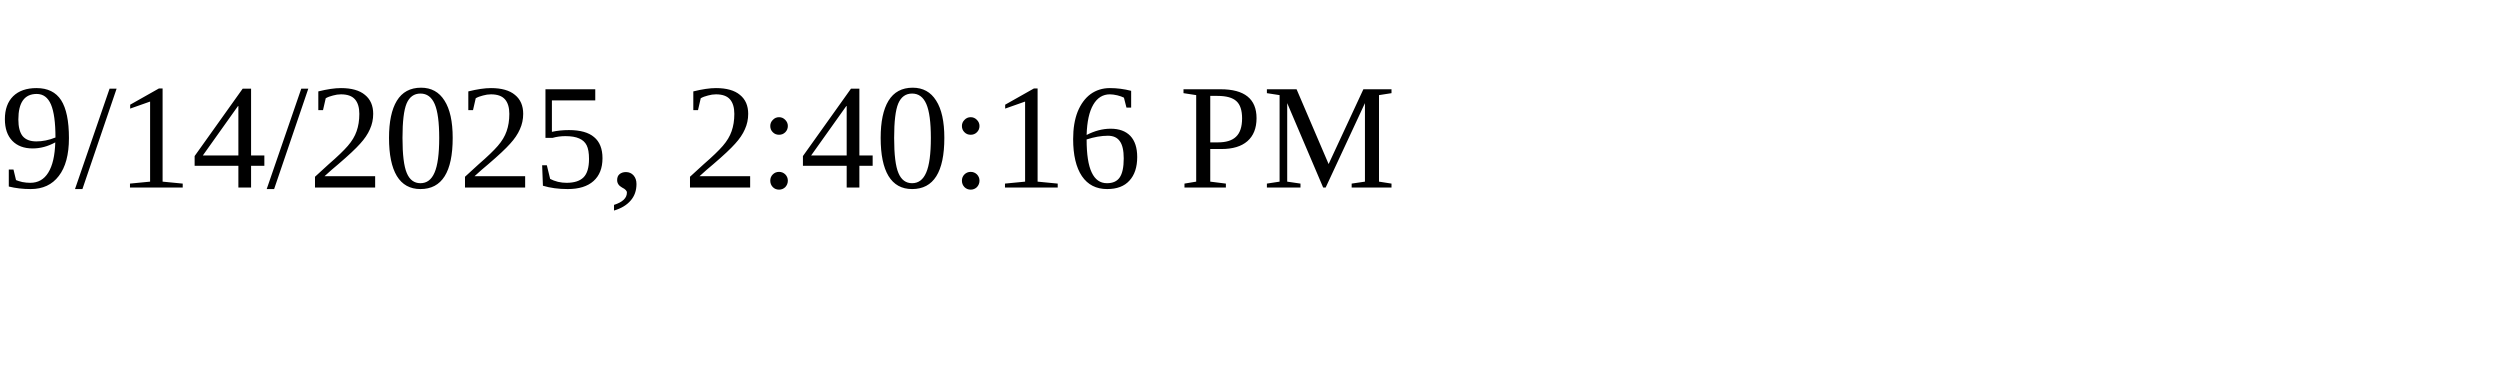
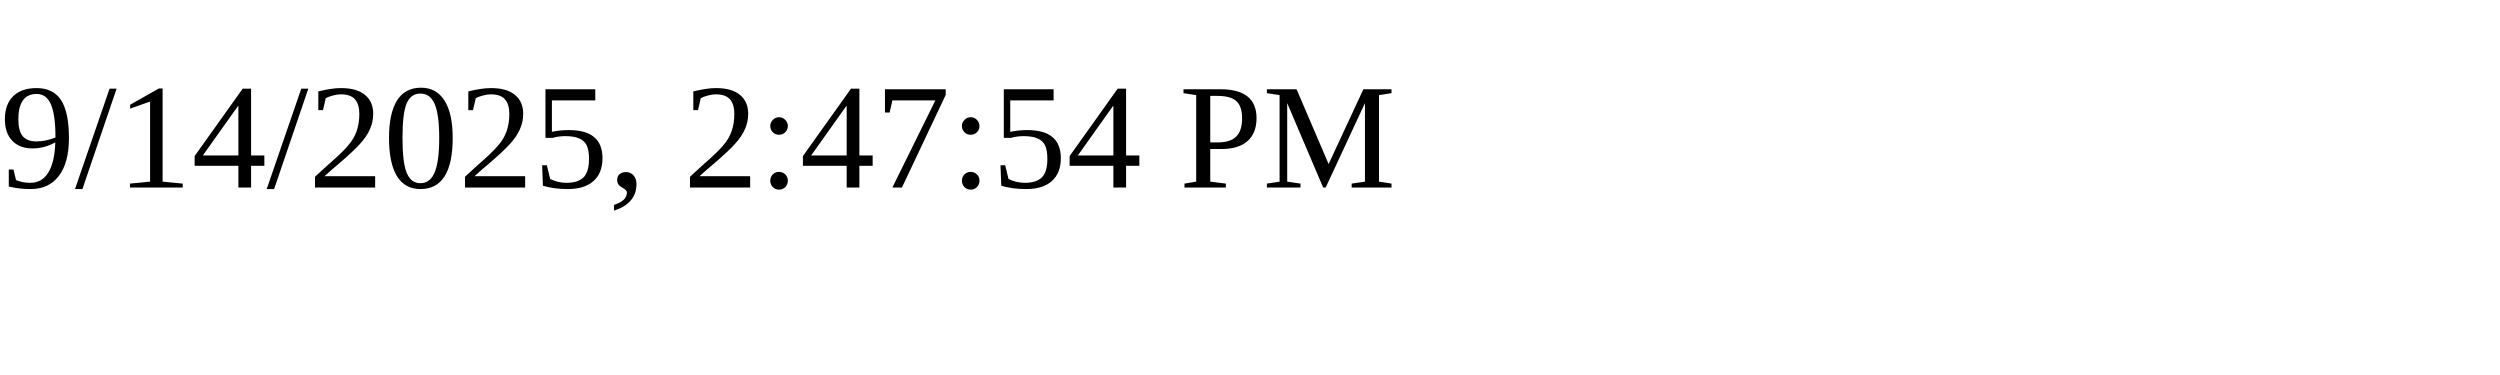
<svg xmlns="http://www.w3.org/2000/svg" height="30" width="200">
-   <text x="0" y="15">9/14/2025, 2:40:16 PM</text>
+   <text x="0" y="15">9/14/2025, 2:47:54 PM</text>
</svg>
